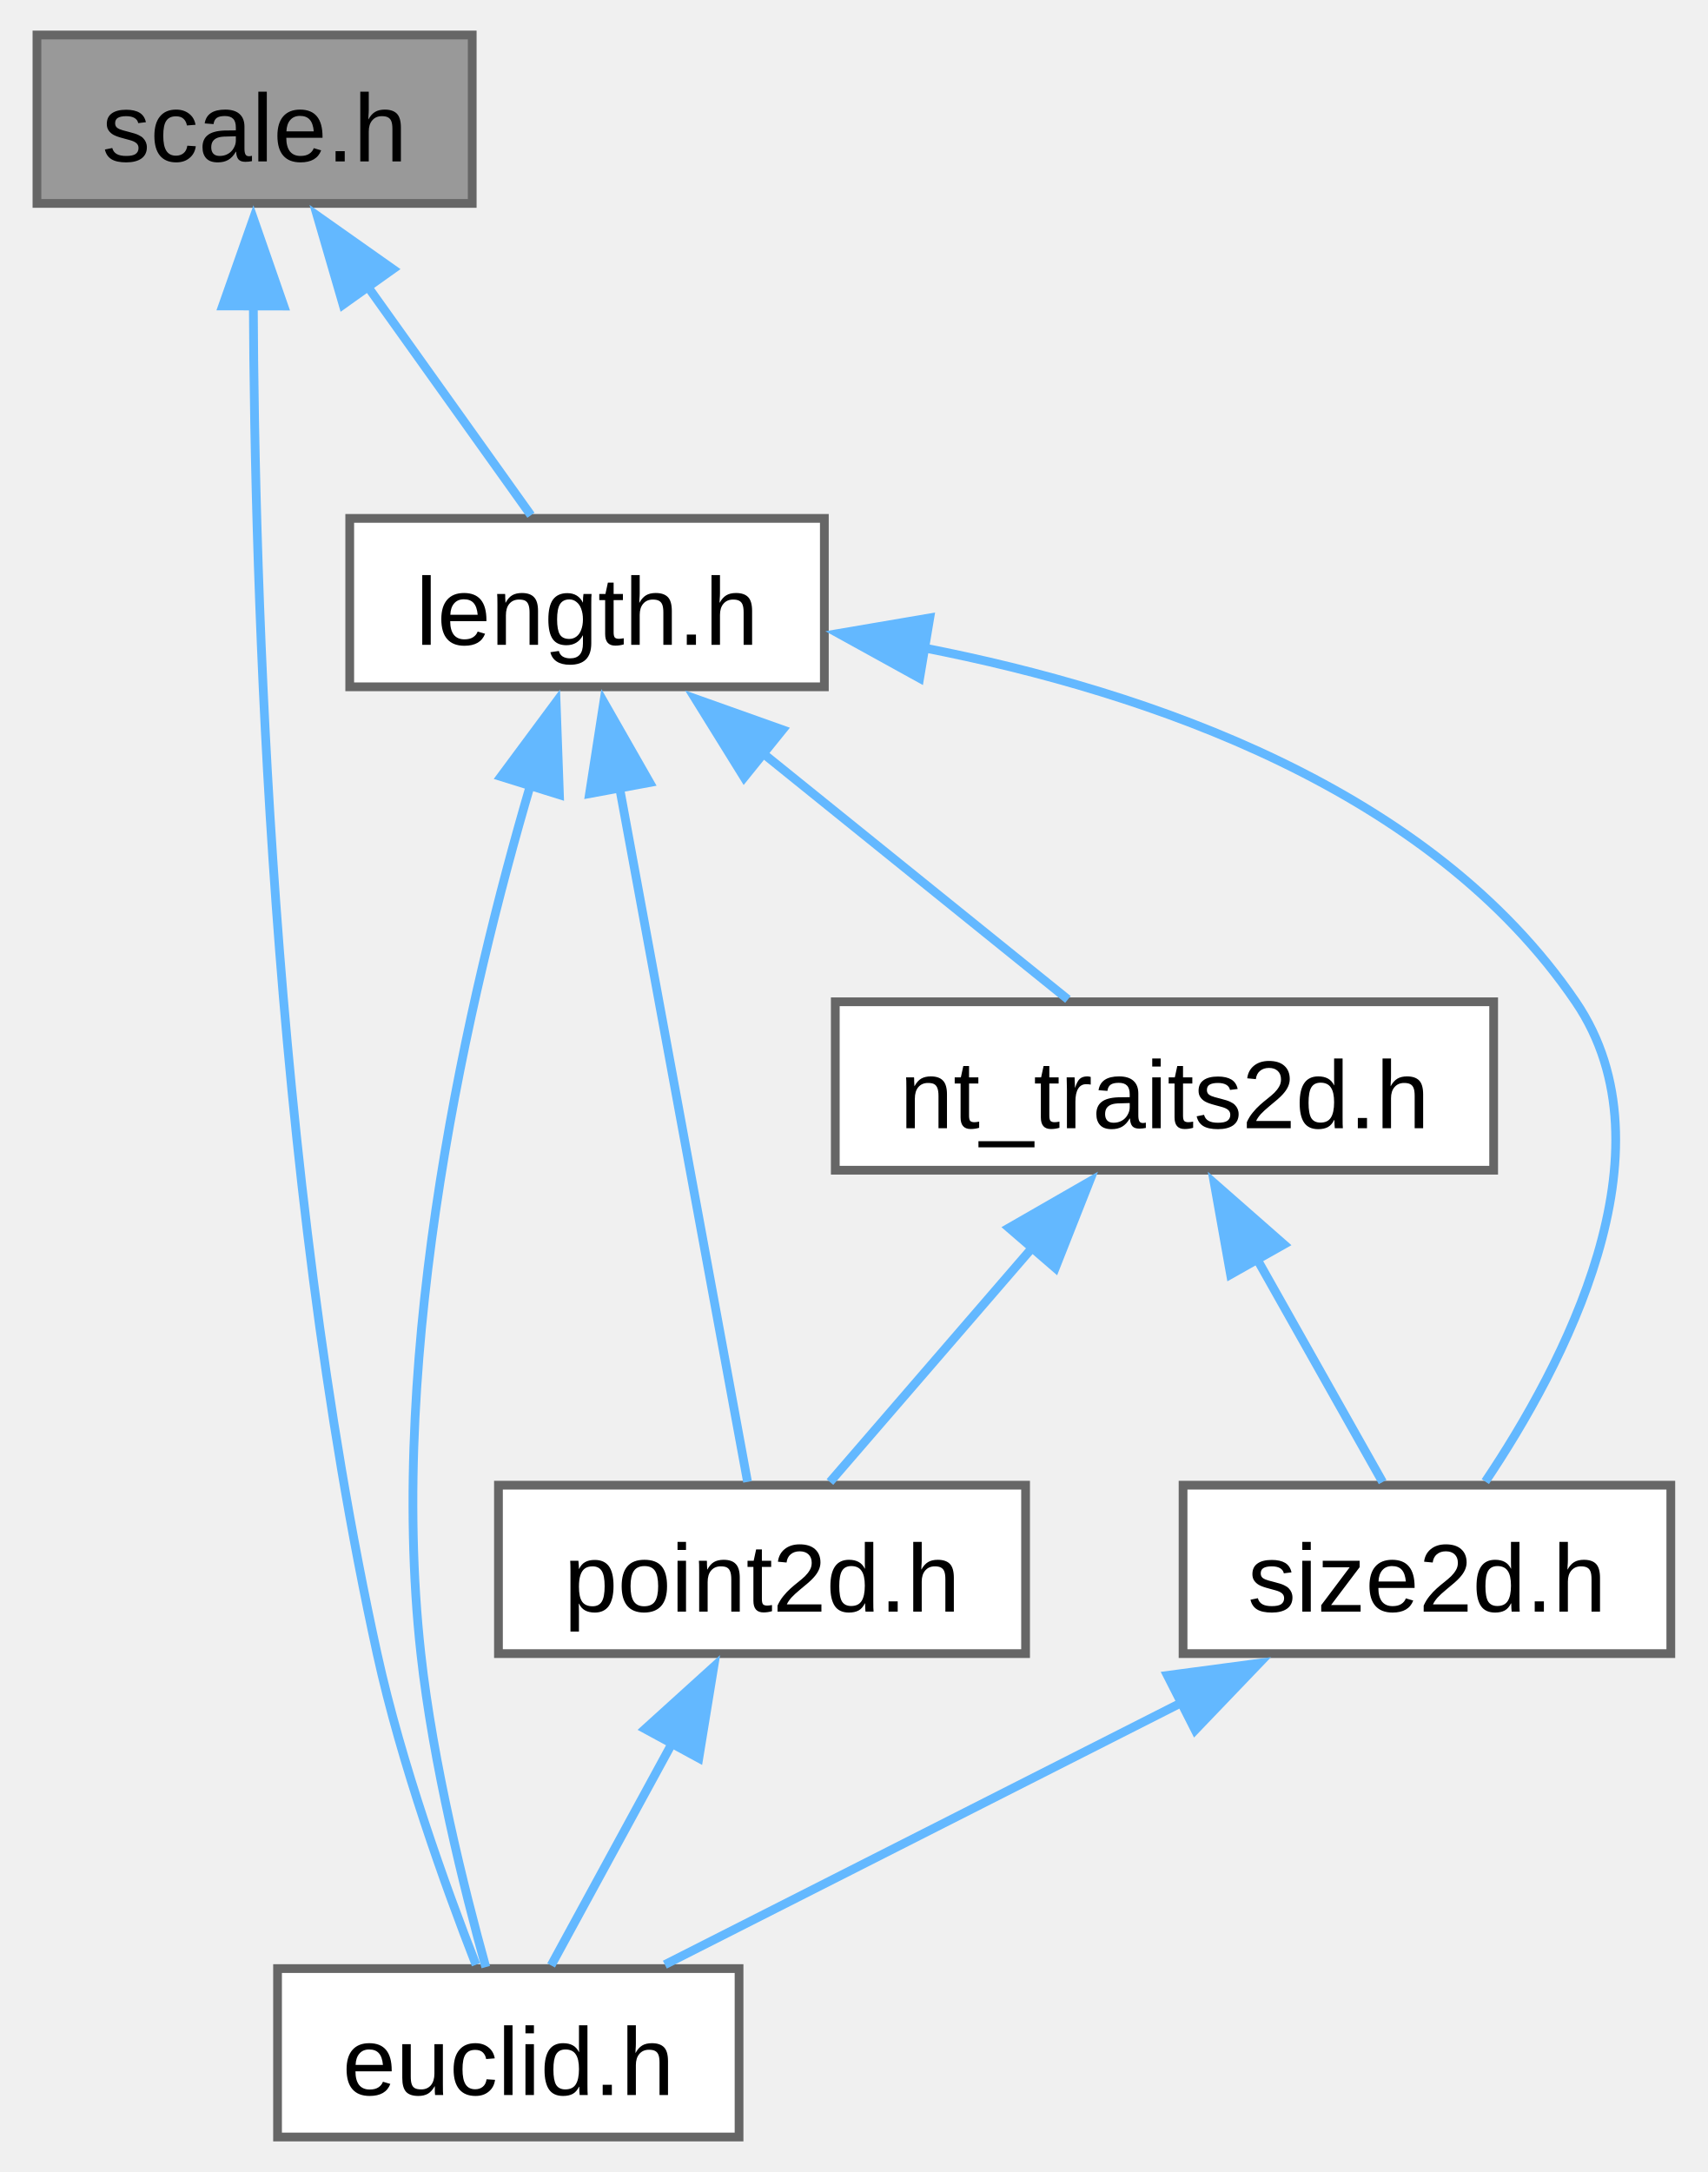
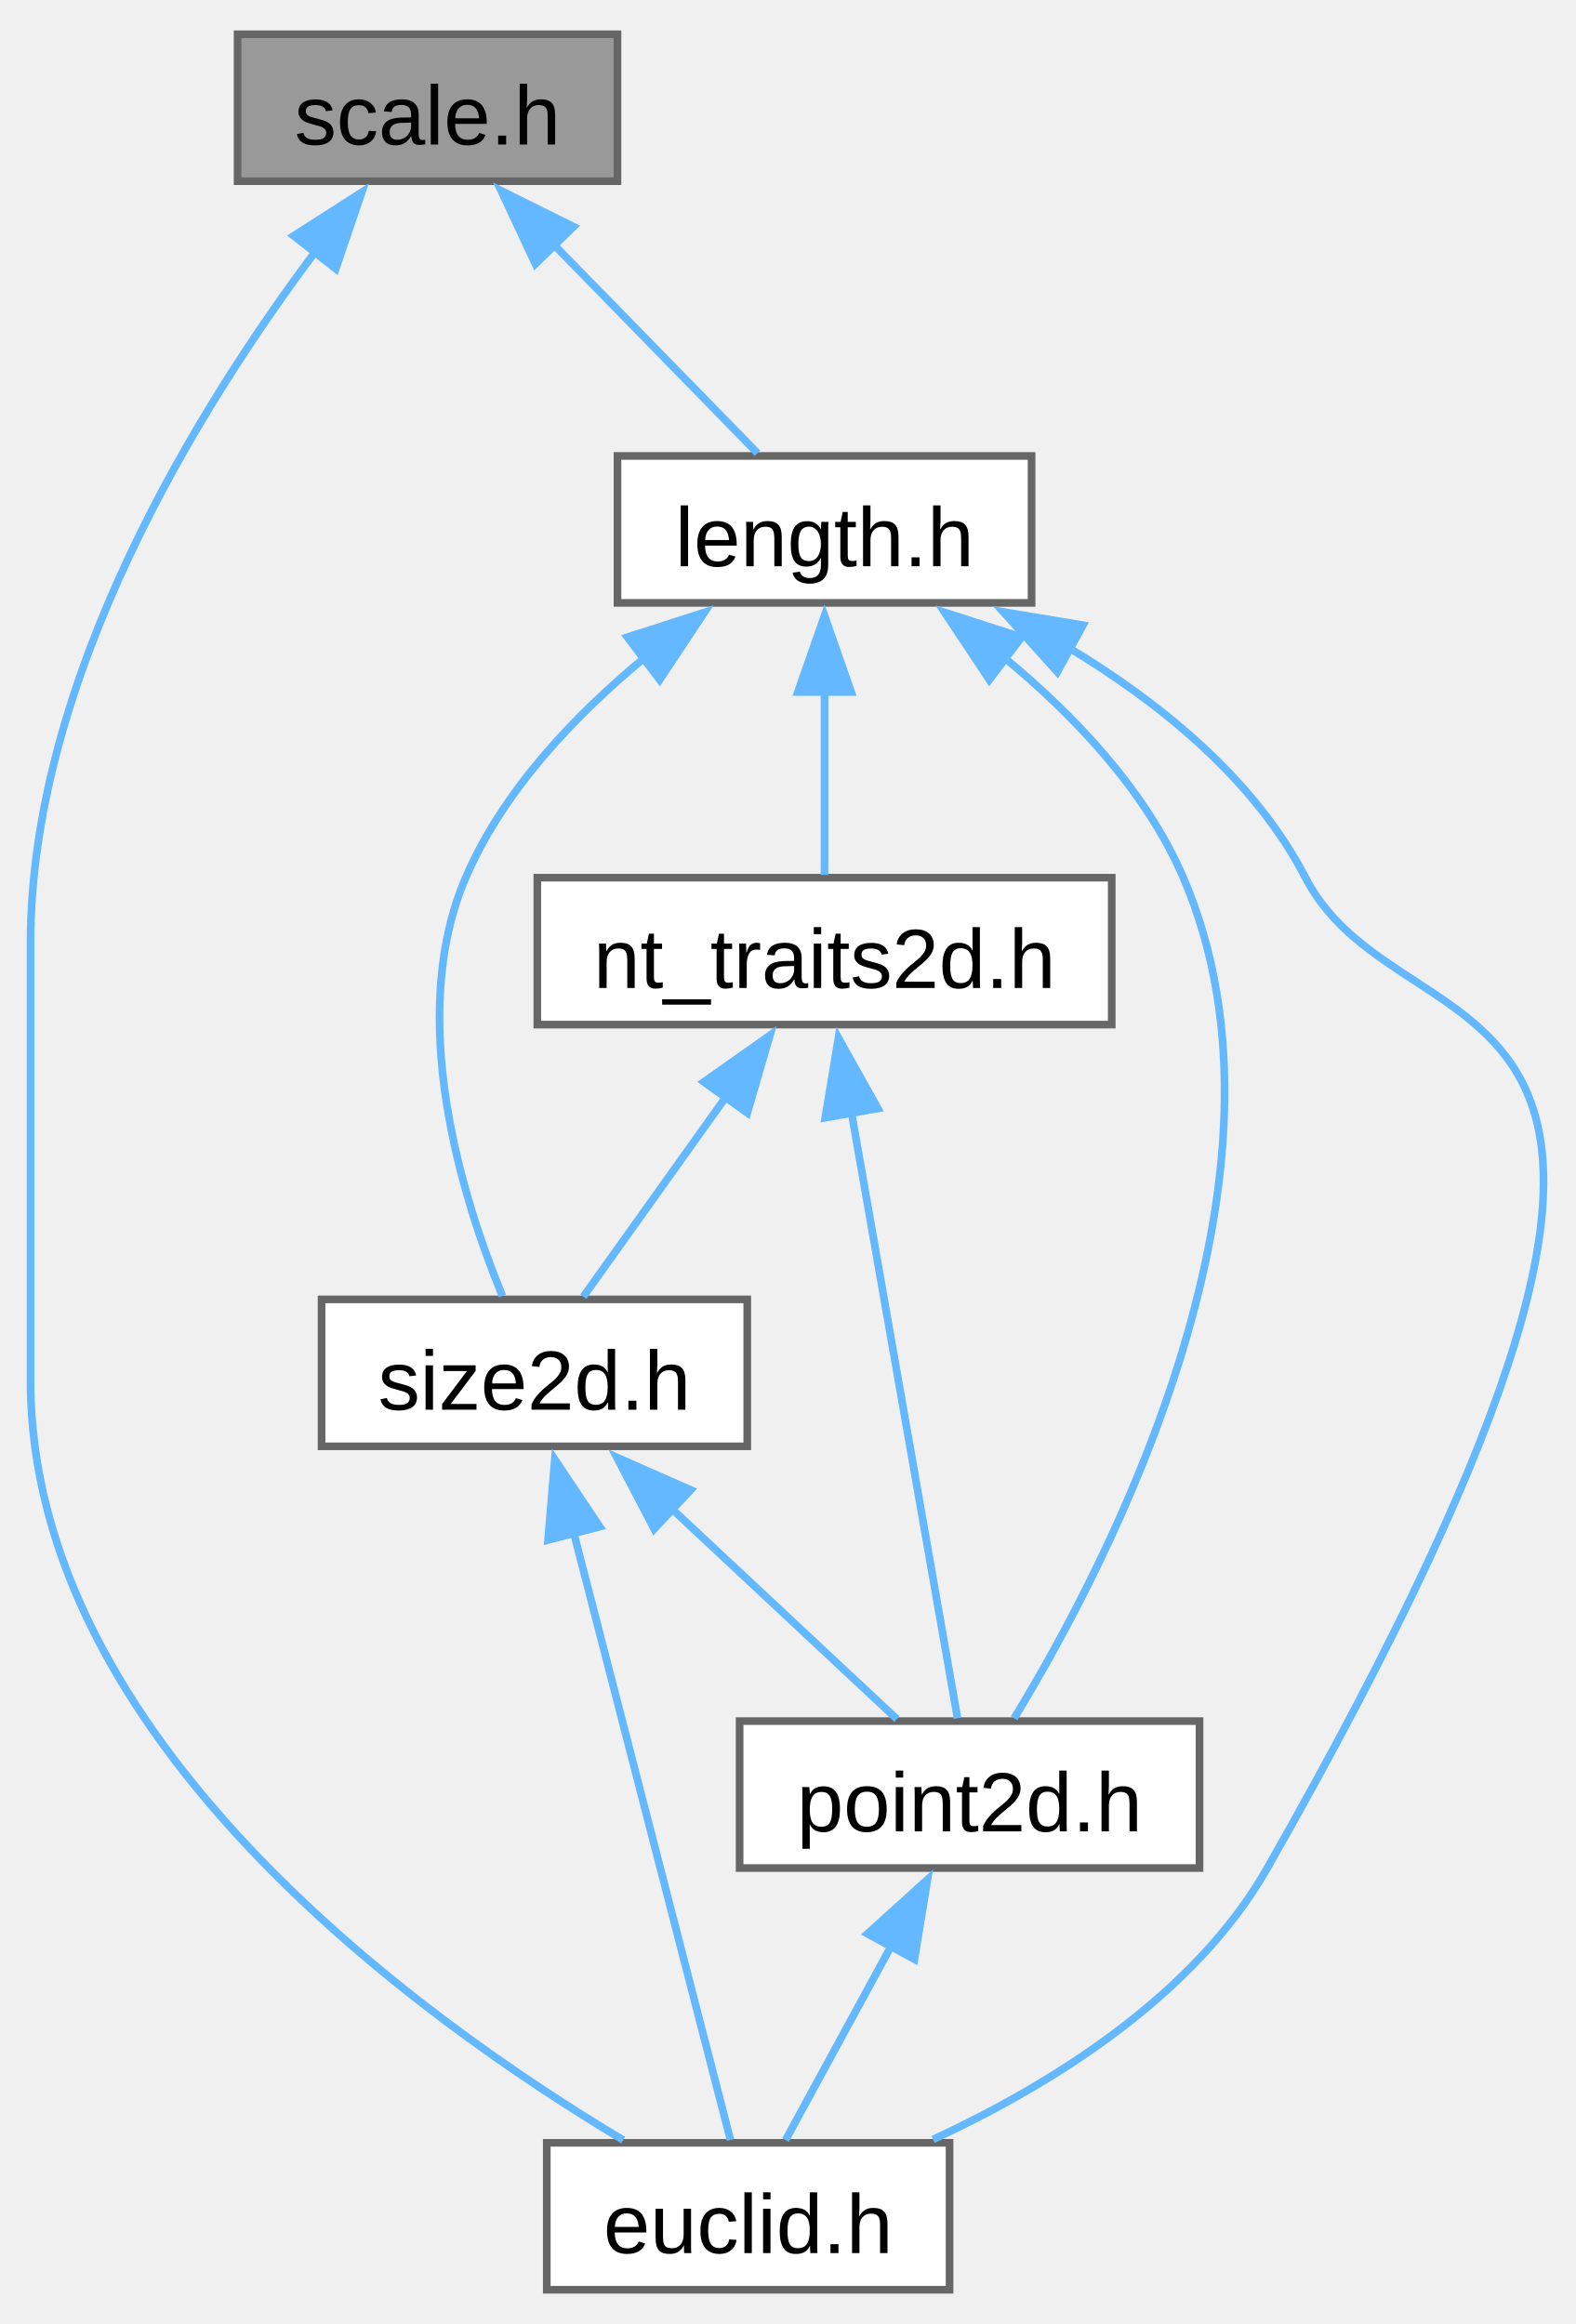
- <svg xmlns="http://www.w3.org/2000/svg" xmlns:xlink="http://www.w3.org/1999/xlink" width="195pt" height="248pt" viewBox="0.00 0.00 194.75 248.25">
-   <g id="graph0" class="graph" transform="scale(1 1) rotate(0) translate(4 244.25)">
+ <svg xmlns="http://www.w3.org/2000/svg" xmlns:xlink="http://www.w3.org/1999/xlink" width="206pt" height="304pt" viewBox="0.00 0.00 206.32 303.50">
+   <g id="graph0" class="graph" transform="scale(1 1) rotate(0) translate(4 299.5)">
    <g id="Node000001" class="node">
      <g id="a_Node000001">
        <a xlink:title="A scaling factor between two different units of measurement.">
-           <polygon fill="#999999" stroke="#666666" points="49.75,-240.25 0,-240.25 0,-221 49.75,-221 49.75,-240.25" />
-           <text text-anchor="middle" x="24.88" y="-225.8" font-family="Arial" font-size="11.00">scale.h</text>
+           <polygon fill="#999999" stroke="#666666" points="76.88,-295.5 27.12,-295.5 27.12,-276.25 76.88,-276.25 76.88,-295.5" />
+           <text text-anchor="middle" x="52" y="-281.05" font-family="Arial" font-size="11.00">scale.h</text>
        </a>
      </g>
    </g>
    <g id="Node000002" class="node">
      <g id="a_Node000002">
        <a xlink:href="../../de/d44/euclid_8h.html" target="_top" xlink:title="Small collection of classes and functions for geometric types with a focus on 2d graphics and layout.">
-           <polygon fill="white" stroke="#666666" points="80.25,-19.25 27.5,-19.25 27.5,0 80.25,0 80.25,-19.25" />
-           <text text-anchor="middle" x="53.88" y="-4.8" font-family="Arial" font-size="11.00">euclid.h</text>
+           <polygon fill="white" stroke="#666666" points="120.38,-19.25 67.62,-19.25 67.62,0 120.38,0 120.38,-19.25" />
+           <text text-anchor="middle" x="94" y="-4.8" font-family="Arial" font-size="11.00">euclid.h</text>
        </a>
      </g>
    </g>
    <g id="edge1_Node000001_Node000002" class="edge">
      <g id="a_edge1_Node000001_Node000002">
        <a xlink:title=" ">
-           <path fill="none" stroke="#63b8ff" d="M24.73,-209.7C24.87,-177.04 26.8,-110.24 38.88,-55.25 41.65,-42.64 46.71,-28.59 50.18,-19.69" />
-           <polygon fill="#63b8ff" stroke="#63b8ff" points="21.22,-209.28 24.74,-219.28 28.22,-209.27 21.22,-209.28" />
+           <path fill="none" stroke="#63b8ff" d="M37.44,-267.2C22.05,-246.68 0,-211.2 0,-176.38 0,-176.38 0,-176.38 0,-119.12 0,-72.27 50.69,-35.72 77.63,-19.61" />
+           <polygon fill="#63b8ff" stroke="#63b8ff" points="34.47,-269.09 43.39,-274.8 39.98,-264.77 34.47,-269.09" />
        </a>
      </g>
    </g>
    <g id="Node000003" class="node">
      <g id="a_Node000003">
        <a xlink:href="../../dd/db9/length_8h.html" target="_top" xlink:title="A one-dimensional distance with associated unit of measurement.">
-           <polygon fill="white" stroke="#666666" points="90,-185 35.75,-185 35.75,-165.75 90,-165.75 90,-185" />
-           <text text-anchor="middle" x="62.88" y="-170.55" font-family="Arial" font-size="11.00">length.h</text>
+           <polygon fill="white" stroke="#666666" points="131.12,-240.25 76.88,-240.25 76.88,-221 131.12,-221 131.12,-240.25" />
+           <text text-anchor="middle" x="104" y="-225.8" font-family="Arial" font-size="11.00">length.h</text>
        </a>
      </g>
    </g>
    <g id="edge2_Node000001_Node000003" class="edge">
      <g id="a_edge2_Node000001_Node000003">
        <a xlink:title=" ">
-           <path fill="none" stroke="#63b8ff" d="M37.67,-211.69C43.99,-202.84 51.34,-192.54 56.46,-185.36" />
-           <polygon fill="#63b8ff" stroke="#63b8ff" points="34.99,-209.43 32.03,-219.6 40.69,-213.49 34.99,-209.43" />
+           <path fill="none" stroke="#63b8ff" d="M68.41,-268.07C77.29,-258.98 87.91,-248.1 95.23,-240.61" />
+           <polygon fill="#63b8ff" stroke="#63b8ff" points="66.13,-265.4 61.64,-275 71.13,-270.29 66.13,-265.4" />
        </a>
      </g>
    </g>
    <g id="edge3_Node000003_Node000002" class="edge">
      <g id="a_edge3_Node000003_Node000002">
        <a xlink:title=" ">
-           <path fill="none" stroke="#63b8ff" d="M56.4,-154.51C49.47,-130.92 39.99,-90.36 43.88,-55.25 45.27,-42.62 48.83,-28.35 51.3,-19.42" />
-           <polygon fill="#63b8ff" stroke="#63b8ff" points="53.03,-155.49 59.34,-164 59.72,-153.41 53.03,-155.49" />
+           <path fill="none" stroke="#63b8ff" d="M135.96,-215.14C147.96,-207.92 160.31,-197.93 167,-185 180.51,-158.87 232.58,-179.21 162,-55.25 152.43,-38.44 133.63,-26.84 118.21,-19.69" />
+           <polygon fill="#63b8ff" stroke="#63b8ff" points="134.5,-211.95 127.41,-219.82 137.86,-218.08 134.5,-211.95" />
        </a>
      </g>
    </g>
    <g id="Node000004" class="node">
      <g id="a_Node000004">
        <a xlink:href="../../da/d53/nt__traits2d_8h_source.html" target="_top" xlink:title=" ">
-           <polygon fill="white" stroke="#666666" points="166.5,-129.75 91.25,-129.75 91.25,-110.5 166.5,-110.5 166.5,-129.75" />
-           <text text-anchor="middle" x="128.88" y="-115.3" font-family="Arial" font-size="11.00">nt_traits2d.h</text>
+           <polygon fill="white" stroke="#666666" points="141.62,-185 66.38,-185 66.38,-165.75 141.62,-165.75 141.62,-185" />
+           <text text-anchor="middle" x="104" y="-170.55" font-family="Arial" font-size="11.00">nt_traits2d.h</text>
        </a>
      </g>
    </g>
    <g id="edge4_Node000003_Node000004" class="edge">
      <g id="a_edge4_Node000003_Node000004">
        <a xlink:title=" ">
-           <path fill="none" stroke="#63b8ff" d="M82.97,-158.16C94.43,-148.92 108.36,-137.68 117.84,-130.02" />
-           <polygon fill="#63b8ff" stroke="#63b8ff" points="80.83,-155.39 75.25,-164.39 85.23,-160.84 80.83,-155.39" />
+           <path fill="none" stroke="#63b8ff" d="M104,-209.38C104,-201.09 104,-191.92 104,-185.36" />
+           <polygon fill="#63b8ff" stroke="#63b8ff" points="100.5,-209.32 104,-219.32 107.5,-209.32 100.5,-209.32" />
        </a>
      </g>
    </g>
    <g id="Node000005" class="node">
      <g id="a_Node000005">
        <a xlink:href="../../d4/d12/point2d_8h.html" target="_top" xlink:title="A two-dimensional point tagged with a unit.">
-           <polygon fill="white" stroke="#666666" points="113,-74.5 52.75,-74.5 52.75,-55.25 113,-55.25 113,-74.5" />
-           <text text-anchor="middle" x="82.88" y="-60.05" font-family="Arial" font-size="11.00">point2d.h</text>
+           <polygon fill="white" stroke="#666666" points="153.12,-74.5 92.88,-74.5 92.88,-55.25 153.12,-55.25 153.12,-74.5" />
+           <text text-anchor="middle" x="123" y="-60.05" font-family="Arial" font-size="11.00">point2d.h</text>
        </a>
      </g>
    </g>
-     <g id="edge9_Node000003_Node000005" class="edge">
-       <g id="a_edge9_Node000003_Node000005">
+     <g id="edge10_Node000003_Node000005" class="edge">
+       <g id="a_edge10_Node000003_Node000005">
        <a xlink:title=" ">
-           <path fill="none" stroke="#63b8ff" d="M66.57,-154.35C70.93,-130.65 78.02,-92.22 81.22,-74.88" />
-           <polygon fill="#63b8ff" stroke="#63b8ff" points="63.16,-153.54 64.79,-164.01 70.04,-154.81 63.16,-153.54" />
+           <path fill="none" stroke="#63b8ff" d="M127.41,-213.94C136.58,-206.39 146.07,-196.48 151,-185 167.77,-145.96 141.25,-95.21 128.84,-74.88" />
+           <polygon fill="#63b8ff" stroke="#63b8ff" points="125.59,-210.93 119.73,-219.76 129.82,-216.51 125.59,-210.93" />
        </a>
      </g>
    </g>
    <g id="Node000006" class="node">
      <g id="a_Node000006">
        <a xlink:href="../../dc/df8/size2d_8h.html" target="_top" xlink:title="A two-dimensional size tagged with a unit.">
-           <polygon fill="white" stroke="#666666" points="186.75,-74.5 131,-74.5 131,-55.25 186.75,-55.25 186.75,-74.5" />
-           <text text-anchor="middle" x="158.88" y="-60.05" font-family="Arial" font-size="11.00">size2d.h</text>
+           <polygon fill="white" stroke="#666666" points="93.88,-129.75 38.12,-129.75 38.12,-110.5 93.88,-110.5 93.88,-129.75" />
+           <text text-anchor="middle" x="66" y="-115.3" font-family="Arial" font-size="11.00">size2d.h</text>
        </a>
      </g>
    </g>
-     <g id="edge10_Node000003_Node000006" class="edge">
-       <g id="a_edge10_Node000003_Node000006">
+     <g id="edge11_Node000003_Node000006" class="edge">
+       <g id="a_edge11_Node000003_Node000006">
        <a xlink:title=" ">
-           <path fill="none" stroke="#63b8ff" d="M101.43,-170.19C127.2,-165.16 159.31,-154.1 175.88,-129.75 187.49,-112.67 174.37,-88.03 165.55,-74.91" />
-           <polygon fill="#63b8ff" stroke="#63b8ff" points="100.89,-166.73 91.61,-171.85 102.05,-173.63 100.89,-166.73" />
+           <path fill="none" stroke="#63b8ff" d="M80.59,-213.94C71.42,-206.39 61.93,-196.48 57,-185 49.13,-166.68 56.56,-142.96 61.81,-130.2" />
+           <polygon fill="#63b8ff" stroke="#63b8ff" points="78.18,-216.51 88.27,-219.76 82.41,-210.93 78.18,-216.51" />
        </a>
      </g>
    </g>
    <g id="edge5_Node000004_Node000005" class="edge">
      <g id="a_edge5_Node000004_Node000005">
        <a xlink:title=" ">
-           <path fill="none" stroke="#63b8ff" d="M113.87,-101.76C106.12,-92.78 96.97,-82.2 90.64,-74.86" />
-           <polygon fill="#63b8ff" stroke="#63b8ff" points="111.1,-103.91 120.29,-109.19 116.4,-99.33 111.1,-103.91" />
+           <path fill="none" stroke="#63b8ff" d="M107.51,-154.35C111.66,-130.65 118.39,-92.22 121.42,-74.88" />
+           <polygon fill="#63b8ff" stroke="#63b8ff" points="104.09,-153.55 105.82,-164.01 110.99,-154.76 104.09,-153.55" />
        </a>
      </g>
    </g>
    <g id="edge7_Node000004_Node000006" class="edge">
      <g id="a_edge7_Node000004_Node000006">
        <a xlink:title=" ">
-           <path fill="none" stroke="#63b8ff" d="M139.46,-100.33C144.34,-91.67 149.9,-81.81 153.81,-74.86" />
-           <polygon fill="#63b8ff" stroke="#63b8ff" points="136.43,-98.58 134.57,-109.01 142.53,-102.02 136.43,-98.58" />
+           <path fill="none" stroke="#63b8ff" d="M91.2,-156.44C84.88,-147.59 77.54,-137.29 72.41,-130.11" />
+           <polygon fill="#63b8ff" stroke="#63b8ff" points="88.19,-158.24 96.85,-164.35 93.89,-154.18 88.19,-158.24" />
        </a>
      </g>
    </g>
    <g id="edge6_Node000005_Node000002" class="edge">
      <g id="a_edge6_Node000005_Node000002">
        <a xlink:title=" ">
-           <path fill="none" stroke="#63b8ff" d="M72.64,-45.08C67.93,-36.42 62.55,-26.56 58.77,-19.61" />
-           <polygon fill="#63b8ff" stroke="#63b8ff" points="69.51,-46.64 77.36,-53.75 75.65,-43.3 69.51,-46.64" />
+           <path fill="none" stroke="#63b8ff" d="M112.76,-45.08C108.05,-36.42 102.68,-26.56 98.89,-19.61" />
+           <polygon fill="#63b8ff" stroke="#63b8ff" points="109.63,-46.64 117.49,-53.75 115.78,-43.3 109.63,-46.64" />
        </a>
      </g>
    </g>
    <g id="edge8_Node000006_Node000002" class="edge">
      <g id="a_edge8_Node000006_Node000002">
        <a xlink:title=" ">
-           <path fill="none" stroke="#63b8ff" d="M131.01,-49.74C112.23,-40.22 88.02,-27.94 71.77,-19.7" />
-           <polygon fill="#63b8ff" stroke="#63b8ff" points="129.21,-52.76 139.71,-54.16 132.38,-46.51 129.21,-52.76" />
+           <path fill="none" stroke="#63b8ff" d="M71.17,-99.1C77.28,-75.4 87.2,-36.97 91.68,-19.63" />
+           <polygon fill="#63b8ff" stroke="#63b8ff" points="67.78,-98.22 68.67,-108.78 74.56,-99.97 67.78,-98.22" />
+         </a>
+       </g>
+     </g>
+     <g id="edge9_Node000006_Node000005" class="edge">
+       <g id="a_edge9_Node000006_Node000005">
+         <a xlink:title=" ">
+           <path fill="none" stroke="#63b8ff" d="M83.95,-102.36C93.73,-93.22 105.44,-82.28 113.47,-74.77" />
+           <polygon fill="#63b8ff" stroke="#63b8ff" points="81.69,-99.67 76.78,-109.06 86.47,-104.79 81.69,-99.67" />
        </a>
      </g>
    </g>
  </g>
</svg>
